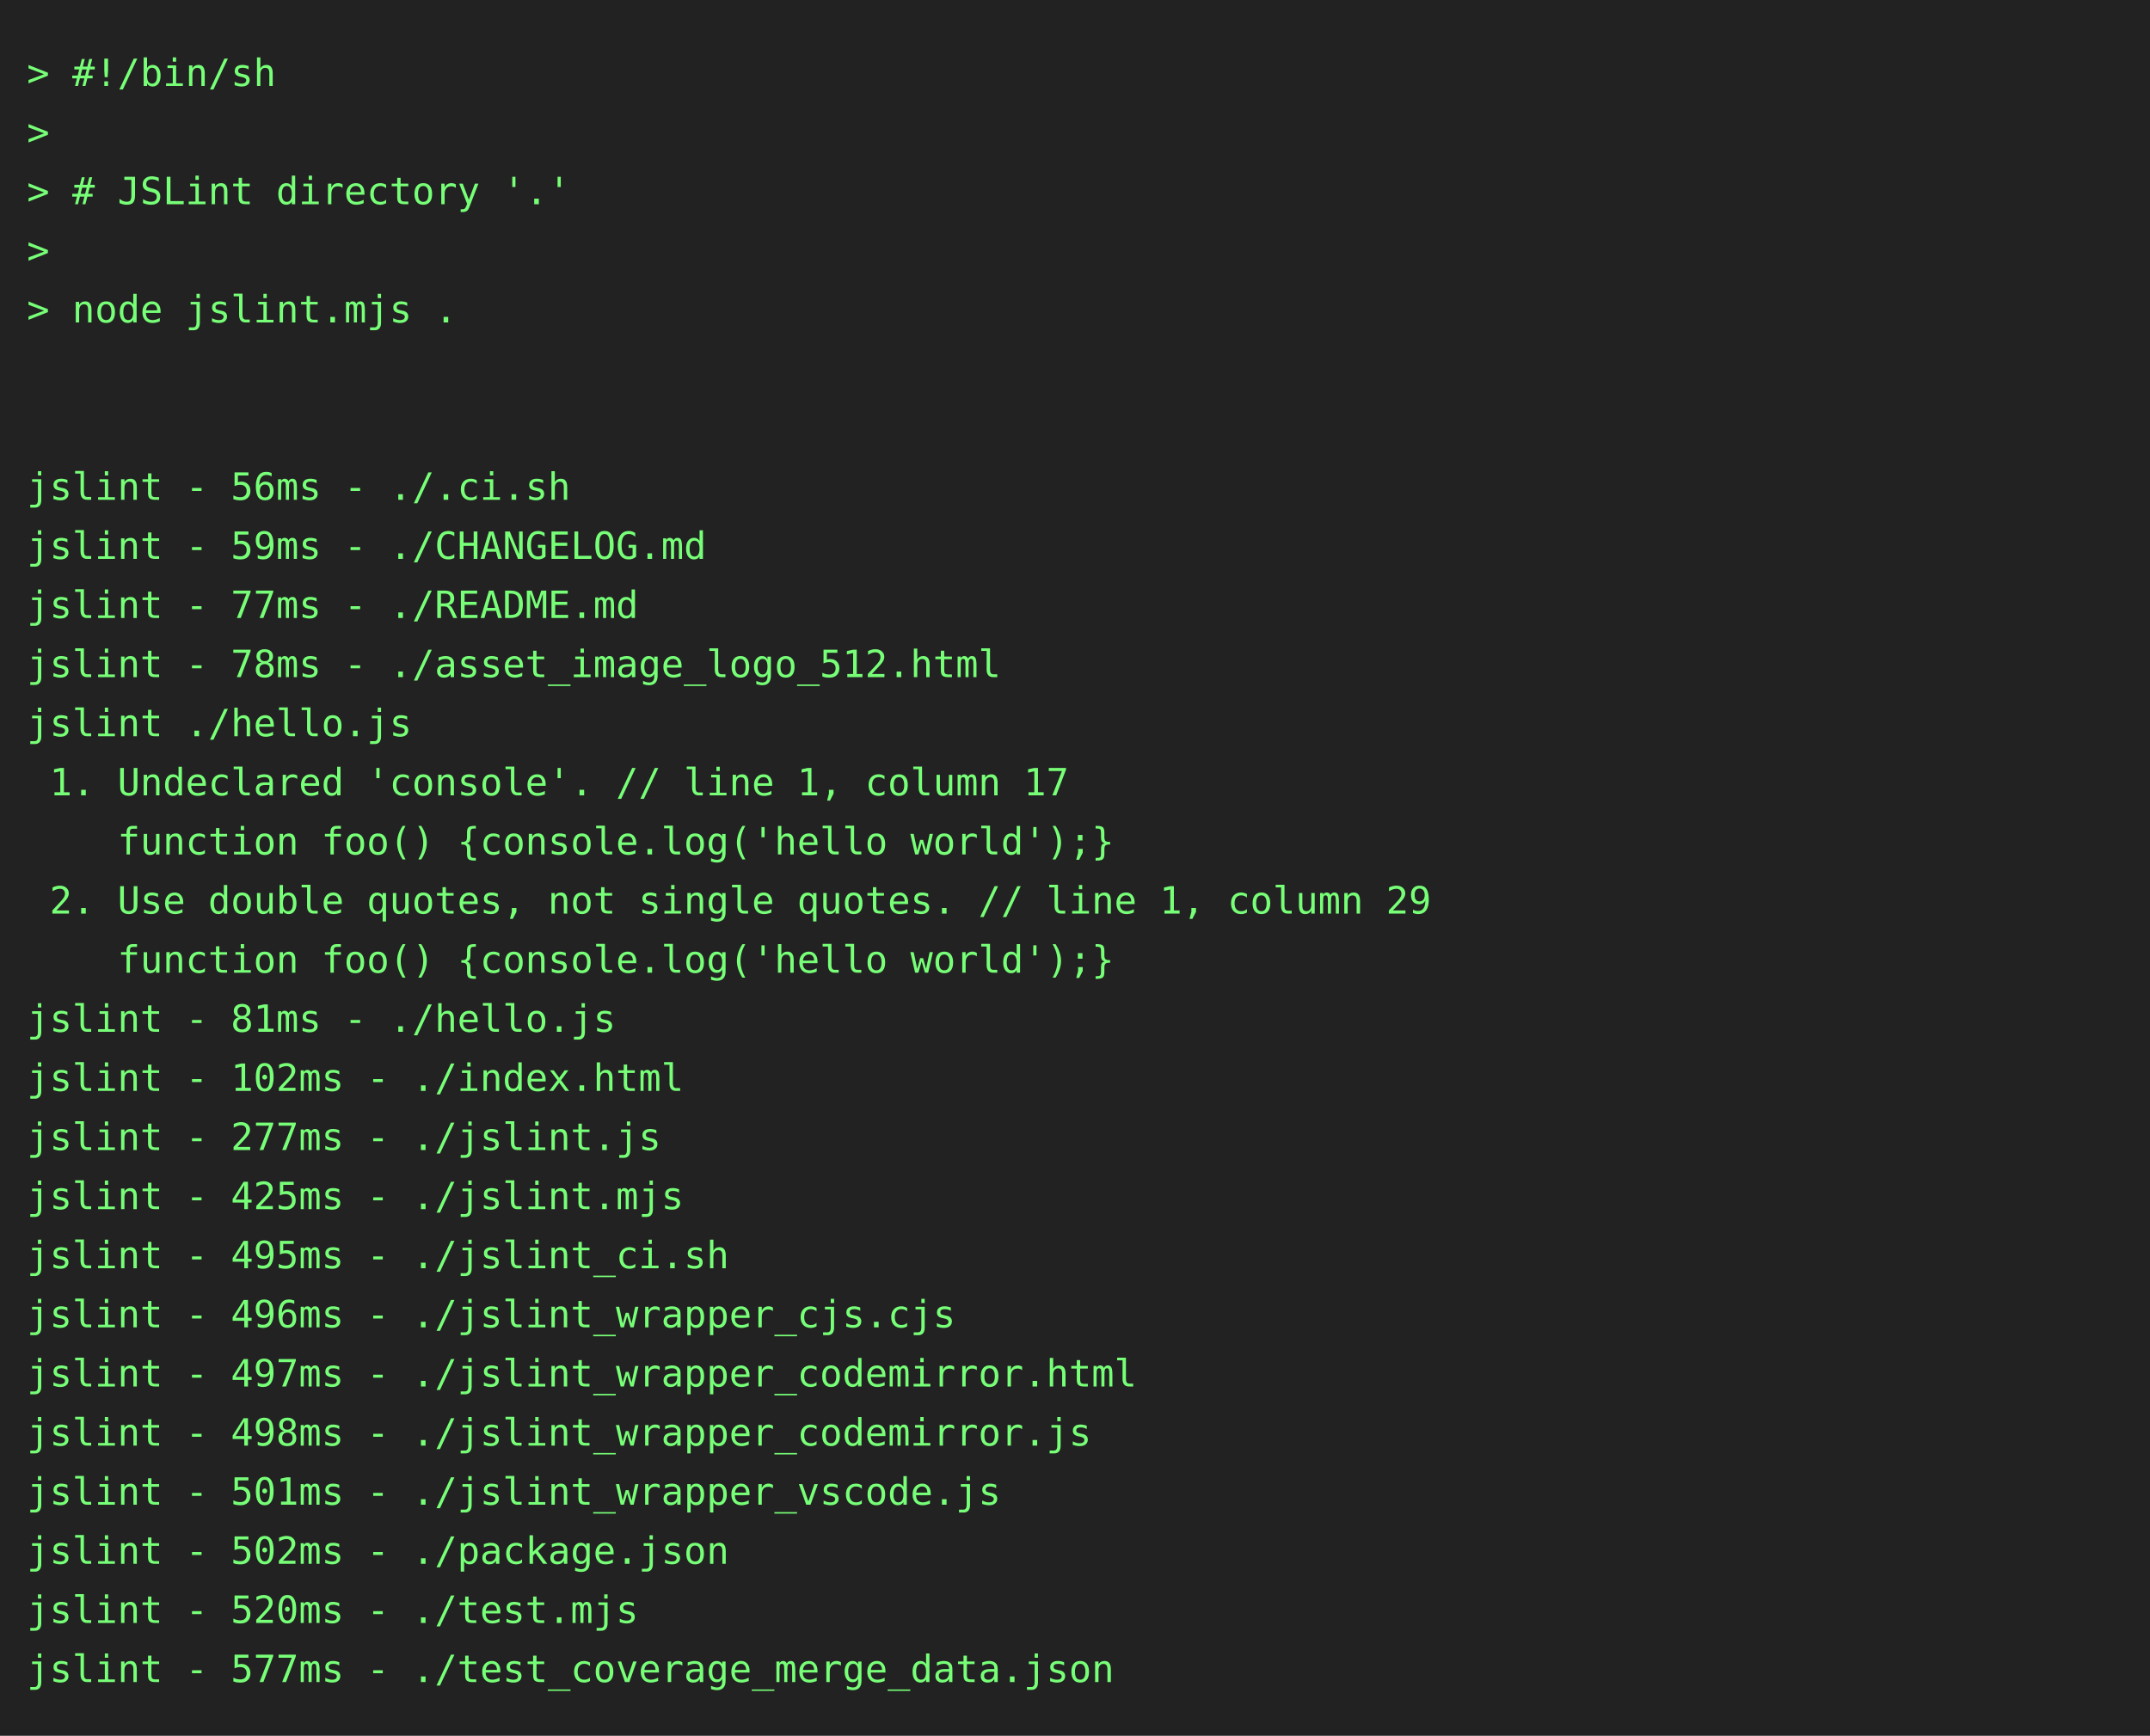
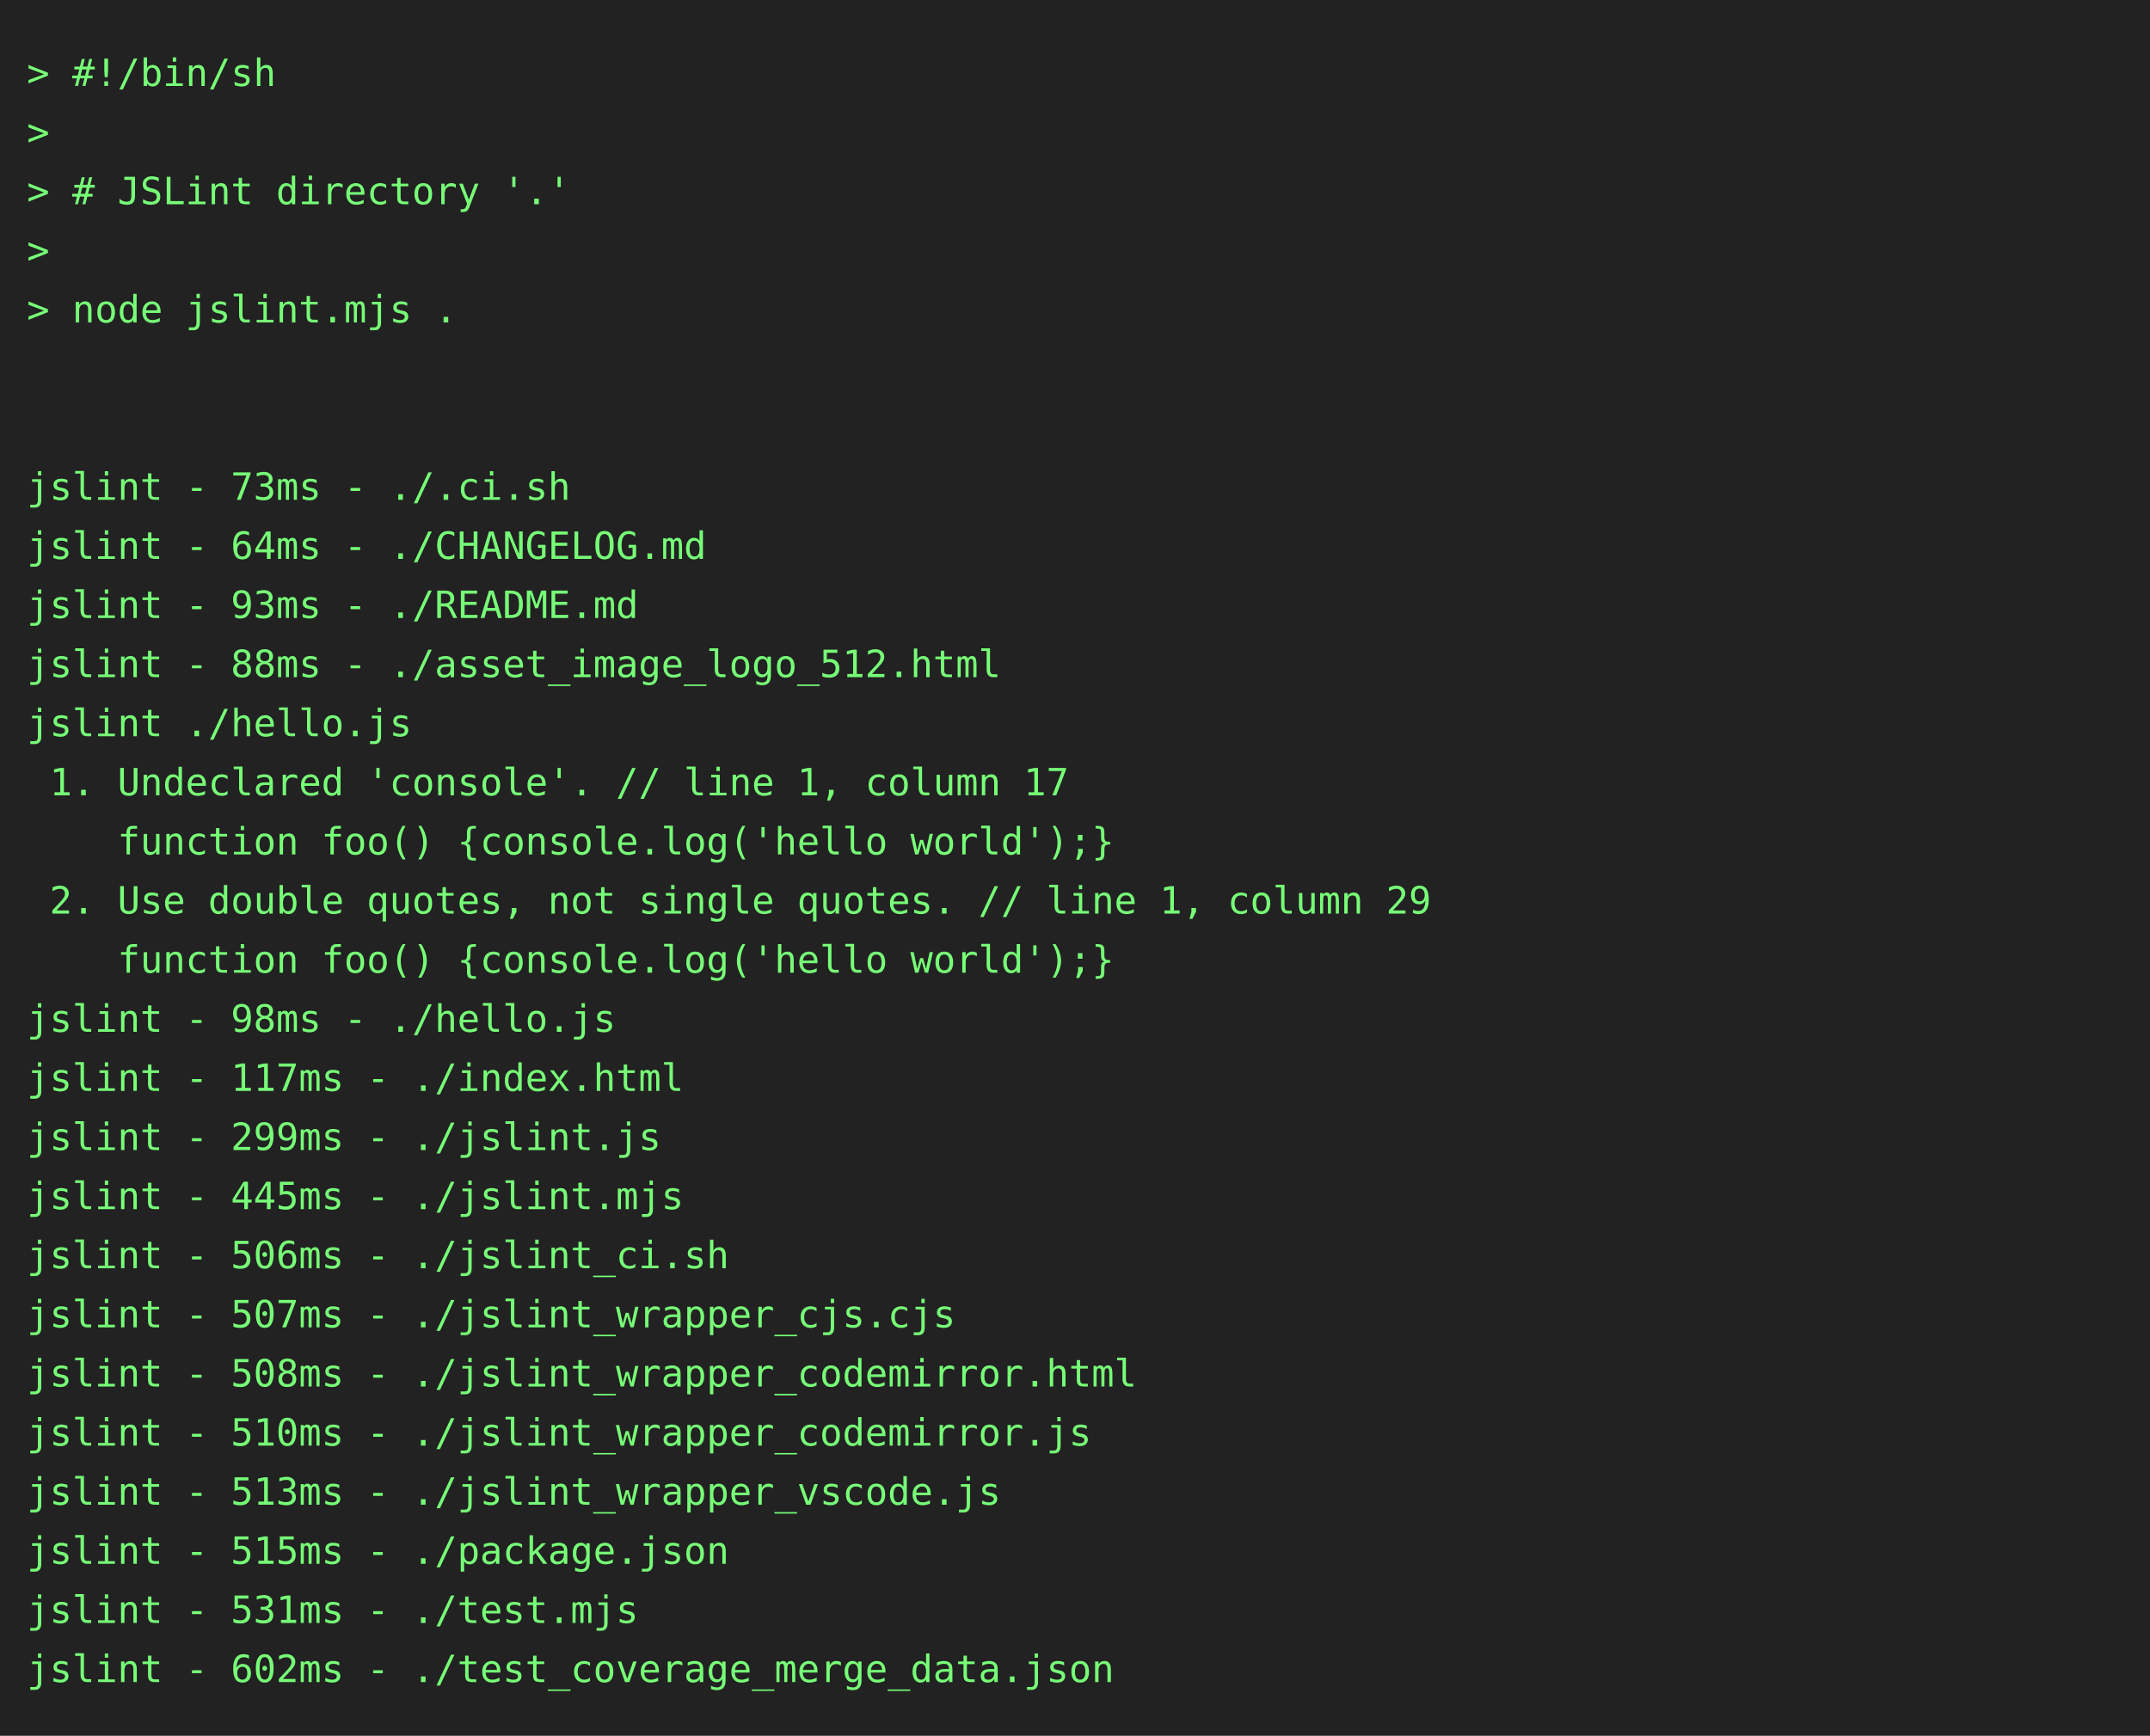
<svg xmlns="http://www.w3.org/2000/svg" height="646" width="800">
  <rect height="646" fill="#222" width="800" />
  <text fill="#7f7" font-family="consolas, menlo, monospace" font-size="14" xml:space="preserve">
    <tspan lengthAdjust="spacingAndGlyphs" textLength="768" x="10" y="32">&gt; #!/bin/sh                                                                                      </tspan>
    <tspan lengthAdjust="spacingAndGlyphs" textLength="768" x="10" y="54">&gt;                                                                                                </tspan>
    <tspan lengthAdjust="spacingAndGlyphs" textLength="768" x="10" y="76">&gt; # JSLint directory '.'                                                                         </tspan>
    <tspan lengthAdjust="spacingAndGlyphs" textLength="768" x="10" y="98">&gt;                                                                                                </tspan>
    <tspan lengthAdjust="spacingAndGlyphs" textLength="768" x="10" y="120">&gt; node jslint.mjs .                                                                              </tspan>
    <tspan lengthAdjust="spacingAndGlyphs" textLength="768" x="10" y="142">                                                                                                 </tspan>
    <tspan lengthAdjust="spacingAndGlyphs" textLength="768" x="10" y="164">                                                                                                 </tspan>
-     <tspan lengthAdjust="spacingAndGlyphs" textLength="768" x="10" y="186">jslint - 56ms - ./.ci.sh                                                                         </tspan>
-     <tspan lengthAdjust="spacingAndGlyphs" textLength="768" x="10" y="208">jslint - 59ms - ./CHANGELOG.md                                                                   </tspan>
-     <tspan lengthAdjust="spacingAndGlyphs" textLength="768" x="10" y="230">jslint - 77ms - ./README.md                                                                      </tspan>
-     <tspan lengthAdjust="spacingAndGlyphs" textLength="768" x="10" y="252">jslint - 78ms - ./asset_image_logo_512.html                                                      </tspan>
+     <tspan lengthAdjust="spacingAndGlyphs" textLength="768" x="10" y="186">jslint - 73ms - ./.ci.sh                                                                         </tspan>
+     <tspan lengthAdjust="spacingAndGlyphs" textLength="768" x="10" y="208">jslint - 64ms - ./CHANGELOG.md                                                                   </tspan>
+     <tspan lengthAdjust="spacingAndGlyphs" textLength="768" x="10" y="230">jslint - 93ms - ./README.md                                                                      </tspan>
+     <tspan lengthAdjust="spacingAndGlyphs" textLength="768" x="10" y="252">jslint - 88ms - ./asset_image_logo_512.html                                                      </tspan>
    <tspan lengthAdjust="spacingAndGlyphs" textLength="768" x="10" y="274">jslint ./hello.js                                                                                </tspan>
    <tspan lengthAdjust="spacingAndGlyphs" textLength="768" x="10" y="296"> 1. Undeclared 'console'. // line 1, column 17                                                   </tspan>
    <tspan lengthAdjust="spacingAndGlyphs" textLength="768" x="10" y="318">    function foo() {console.log('hello world');}                                                 </tspan>
    <tspan lengthAdjust="spacingAndGlyphs" textLength="768" x="10" y="340"> 2. Use double quotes, not single quotes. // line 1, column 29                                   </tspan>
    <tspan lengthAdjust="spacingAndGlyphs" textLength="768" x="10" y="362">    function foo() {console.log('hello world');}                                                 </tspan>
-     <tspan lengthAdjust="spacingAndGlyphs" textLength="768" x="10" y="384">jslint - 81ms - ./hello.js                                                                       </tspan>
-     <tspan lengthAdjust="spacingAndGlyphs" textLength="768" x="10" y="406">jslint - 102ms - ./index.html                                                                    </tspan>
-     <tspan lengthAdjust="spacingAndGlyphs" textLength="768" x="10" y="428">jslint - 277ms - ./jslint.js                                                                     </tspan>
-     <tspan lengthAdjust="spacingAndGlyphs" textLength="768" x="10" y="450">jslint - 425ms - ./jslint.mjs                                                                    </tspan>
-     <tspan lengthAdjust="spacingAndGlyphs" textLength="768" x="10" y="472">jslint - 495ms - ./jslint_ci.sh                                                                  </tspan>
-     <tspan lengthAdjust="spacingAndGlyphs" textLength="768" x="10" y="494">jslint - 496ms - ./jslint_wrapper_cjs.cjs                                                        </tspan>
-     <tspan lengthAdjust="spacingAndGlyphs" textLength="768" x="10" y="516">jslint - 497ms - ./jslint_wrapper_codemirror.html                                                </tspan>
-     <tspan lengthAdjust="spacingAndGlyphs" textLength="768" x="10" y="538">jslint - 498ms - ./jslint_wrapper_codemirror.js                                                  </tspan>
-     <tspan lengthAdjust="spacingAndGlyphs" textLength="768" x="10" y="560">jslint - 501ms - ./jslint_wrapper_vscode.js                                                      </tspan>
-     <tspan lengthAdjust="spacingAndGlyphs" textLength="768" x="10" y="582">jslint - 502ms - ./package.json                                                                  </tspan>
-     <tspan lengthAdjust="spacingAndGlyphs" textLength="768" x="10" y="604">jslint - 520ms - ./test.mjs                                                                      </tspan>
-     <tspan lengthAdjust="spacingAndGlyphs" textLength="768" x="10" y="626">jslint - 577ms - ./test_coverage_merge_data.json                                                 </tspan>
+     <tspan lengthAdjust="spacingAndGlyphs" textLength="768" x="10" y="384">jslint - 98ms - ./hello.js                                                                       </tspan>
+     <tspan lengthAdjust="spacingAndGlyphs" textLength="768" x="10" y="406">jslint - 117ms - ./index.html                                                                    </tspan>
+     <tspan lengthAdjust="spacingAndGlyphs" textLength="768" x="10" y="428">jslint - 299ms - ./jslint.js                                                                     </tspan>
+     <tspan lengthAdjust="spacingAndGlyphs" textLength="768" x="10" y="450">jslint - 445ms - ./jslint.mjs                                                                    </tspan>
+     <tspan lengthAdjust="spacingAndGlyphs" textLength="768" x="10" y="472">jslint - 506ms - ./jslint_ci.sh                                                                  </tspan>
+     <tspan lengthAdjust="spacingAndGlyphs" textLength="768" x="10" y="494">jslint - 507ms - ./jslint_wrapper_cjs.cjs                                                        </tspan>
+     <tspan lengthAdjust="spacingAndGlyphs" textLength="768" x="10" y="516">jslint - 508ms - ./jslint_wrapper_codemirror.html                                                </tspan>
+     <tspan lengthAdjust="spacingAndGlyphs" textLength="768" x="10" y="538">jslint - 510ms - ./jslint_wrapper_codemirror.js                                                  </tspan>
+     <tspan lengthAdjust="spacingAndGlyphs" textLength="768" x="10" y="560">jslint - 513ms - ./jslint_wrapper_vscode.js                                                      </tspan>
+     <tspan lengthAdjust="spacingAndGlyphs" textLength="768" x="10" y="582">jslint - 515ms - ./package.json                                                                  </tspan>
+     <tspan lengthAdjust="spacingAndGlyphs" textLength="768" x="10" y="604">jslint - 531ms - ./test.mjs                                                                      </tspan>
+     <tspan lengthAdjust="spacingAndGlyphs" textLength="768" x="10" y="626">jslint - 602ms - ./test_coverage_merge_data.json                                                 </tspan>
  </text>
</svg>
